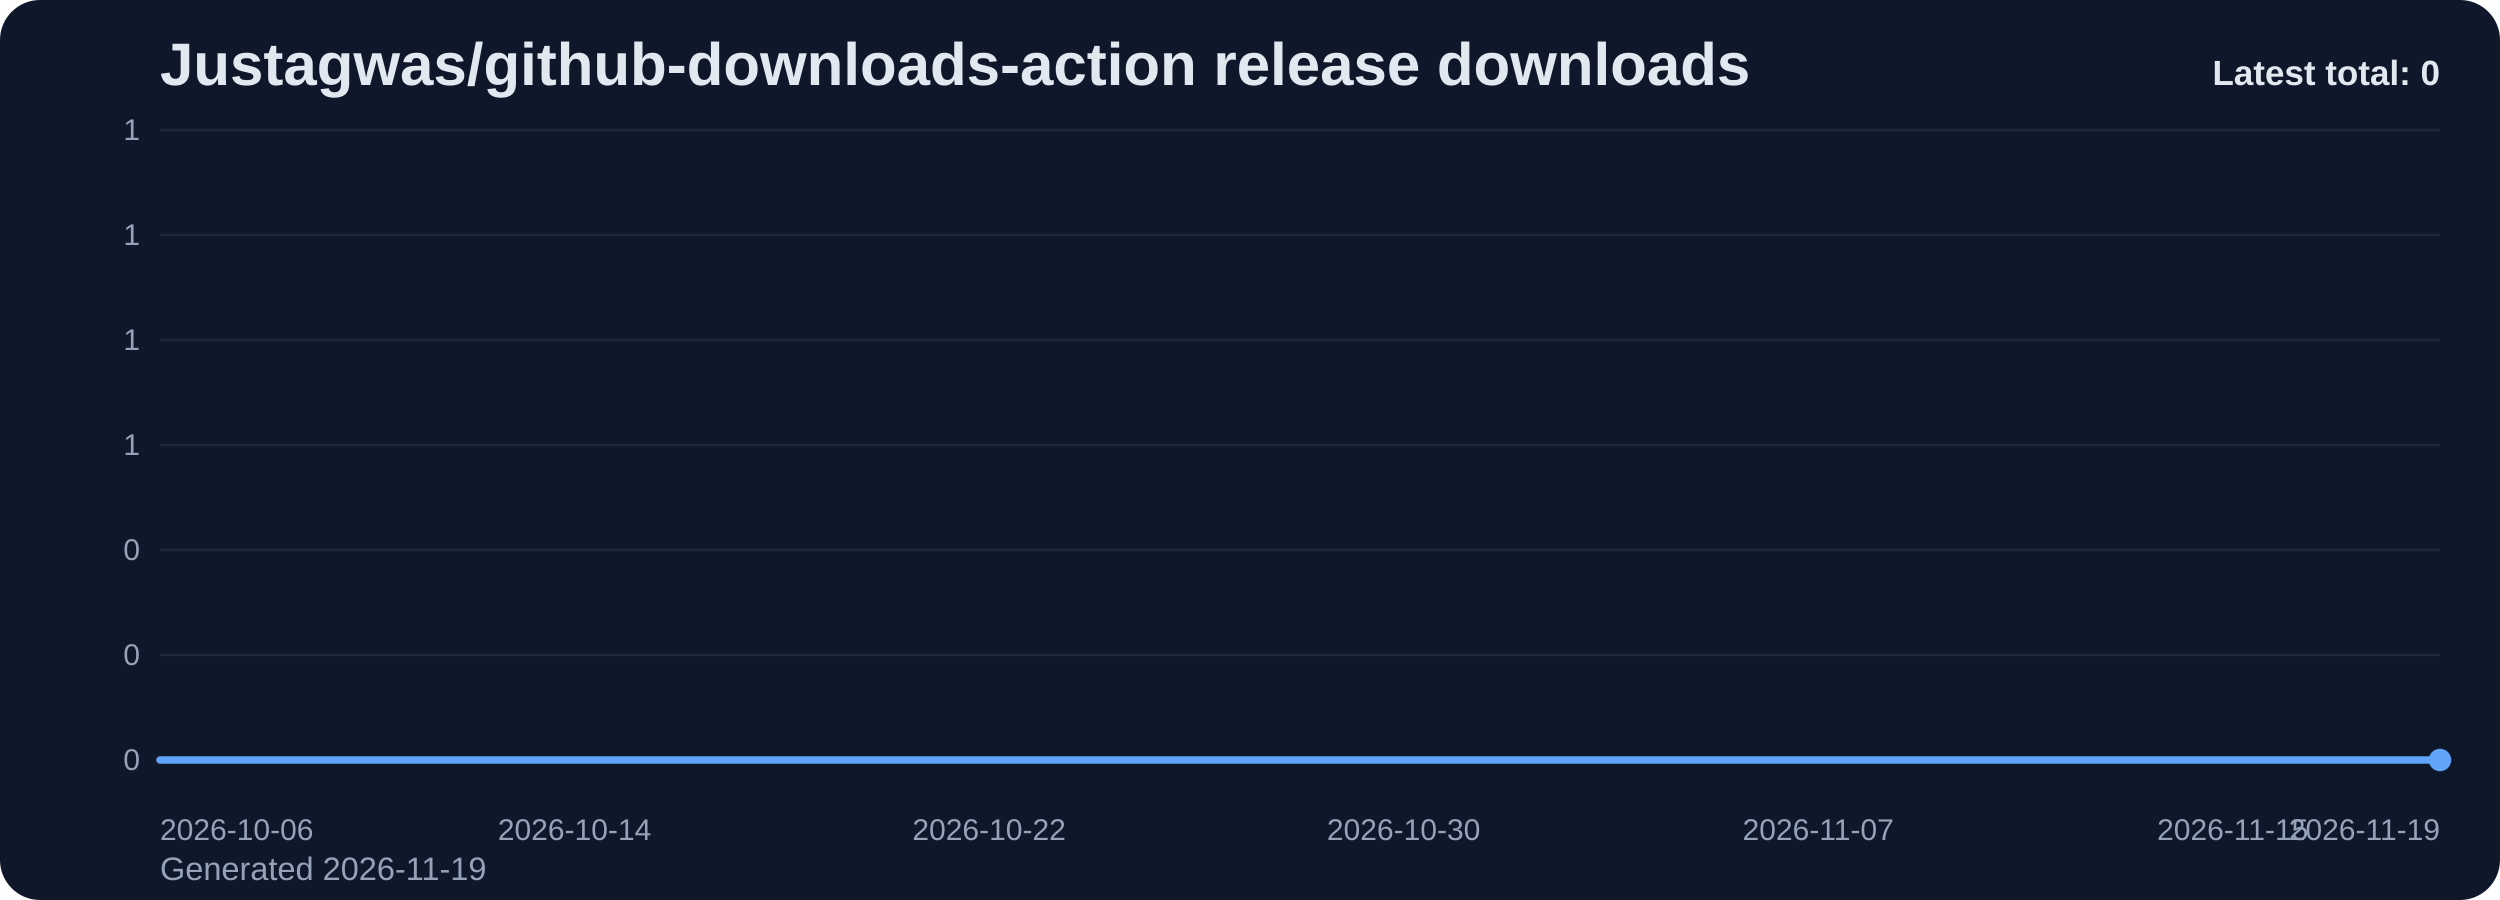
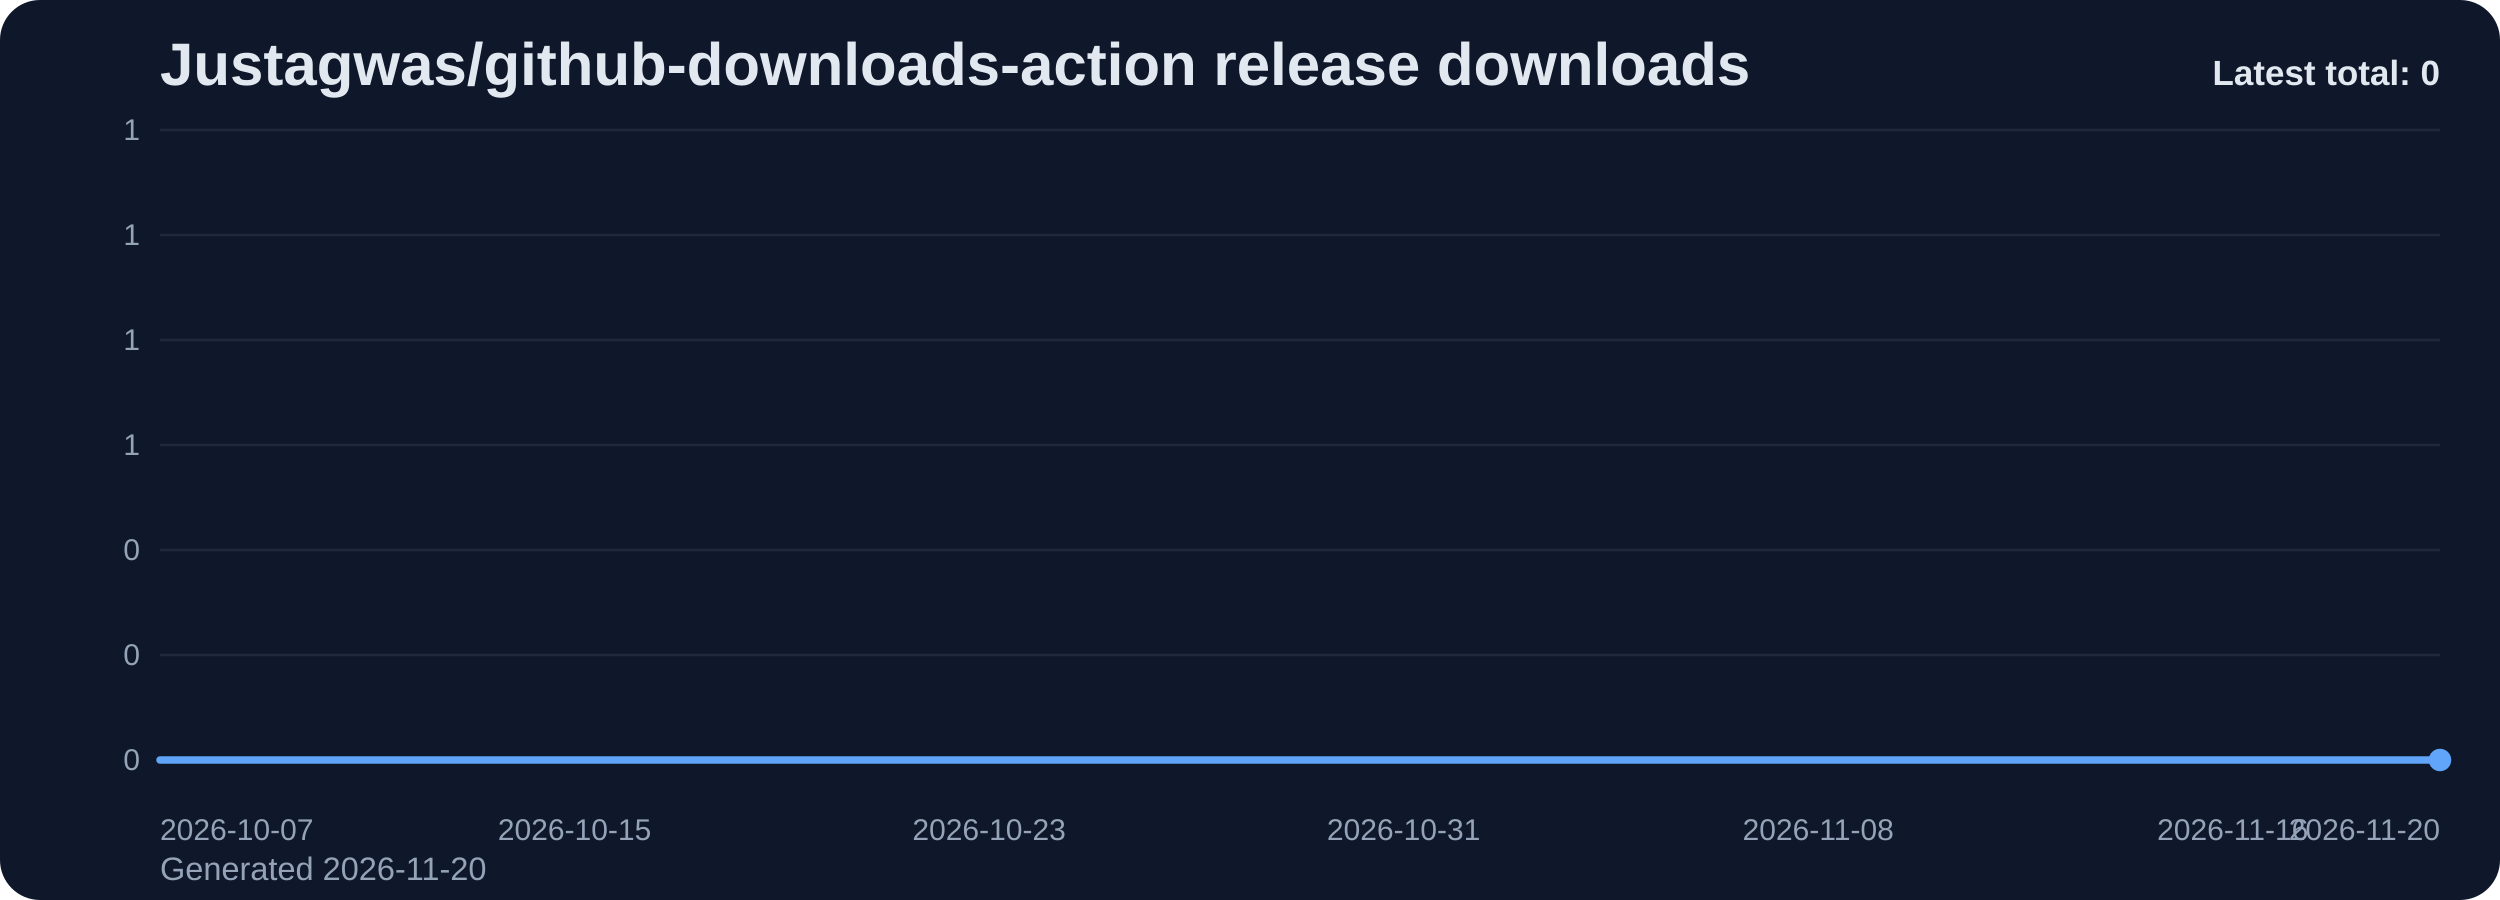
<svg xmlns="http://www.w3.org/2000/svg" viewBox="0 0 1000 360" role="img" aria-label="Justagwas/github-downloads-action release downloads chart">
  <defs>
    <linearGradient id="fill-total-trend-slate" x1="0" y1="0" x2="0" y2="1">
      <stop offset="0%" stop-color="#60a5fa" stop-opacity="0.32" />
      <stop offset="100%" stop-color="#60a5fa" stop-opacity="0.05" />
    </linearGradient>
    <style>
      .bg { fill: #0f172a; }
      .title { font: 700 24px Arial, sans-serif; fill: #e2e8f0; }
      .sub { font: 400 13px Arial, sans-serif; fill: #94a3b8; }
      .grid { stroke: #1e293b; stroke-width: 1; }
      .axis { font: 400 12px Arial, sans-serif; fill: #94a3b8; }
      .line { fill: none; stroke: #60a5fa; stroke-width: 3; stroke-linecap: round; stroke-linejoin: round; }
      .dot { fill: #60a5fa; }
      .value { font: 600 11px Arial, sans-serif; fill: #cbd5e1; }
      .latest { font: 700 14px Arial, sans-serif; fill: #e2e8f0; }
    </style>
  </defs>
  <rect class="bg" x="0" y="0" width="1000" height="360" rx="16" />
  <text class="title" x="64" y="34">Justagwas/github-downloads-action release downloads</text>
-   <text class="sub" x="64" y="352">Generated 2026-11-19</text>
+   <text class="sub" x="64" y="352">Generated 2026-11-20</text>
  <line x1="64" y1="52.00" x2="976" y2="52.00" class="grid" />
  <text x="56" y="56.00" text-anchor="end" class="axis">1</text>
  <line x1="64" y1="94.00" x2="976" y2="94.00" class="grid" />
  <text x="56" y="98.00" text-anchor="end" class="axis">1</text>
  <line x1="64" y1="136.00" x2="976" y2="136.00" class="grid" />
  <text x="56" y="140.00" text-anchor="end" class="axis">1</text>
  <line x1="64" y1="178.00" x2="976" y2="178.00" class="grid" />
  <text x="56" y="182.00" text-anchor="end" class="axis">1</text>
  <line x1="64" y1="220.00" x2="976" y2="220.00" class="grid" />
  <text x="56" y="224.00" text-anchor="end" class="axis">0</text>
  <line x1="64" y1="262.00" x2="976" y2="262.00" class="grid" />
  <text x="56" y="266.00" text-anchor="end" class="axis">0</text>
  <line x1="64" y1="304.00" x2="976" y2="304.00" class="grid" />
  <text x="56" y="308.00" text-anchor="end" class="axis">0</text>
  <path d="M 64.00 304 L 64.00 304.00 L 84.73 304.00 L 105.45 304.00 L 126.18 304.00 L 146.91 304.00 L 167.64 304.00 L 188.36 304.00 L 209.09 304.00 L 229.82 304.00 L 250.55 304.00 L 271.27 304.00 L 292.00 304.00 L 312.73 304.00 L 333.45 304.00 L 354.18 304.00 L 374.91 304.00 L 395.64 304.00 L 416.36 304.00 L 437.09 304.00 L 457.82 304.00 L 478.55 304.00 L 499.27 304.00 L 520.00 304.00 L 540.73 304.00 L 561.45 304.00 L 582.18 304.00 L 602.91 304.00 L 623.64 304.00 L 644.36 304.00 L 665.09 304.00 L 685.82 304.00 L 706.55 304.00 L 727.27 304.00 L 748.00 304.00 L 768.73 304.00 L 789.45 304.00 L 810.18 304.00 L 830.91 304.00 L 851.64 304.00 L 872.36 304.00 L 893.09 304.00 L 913.82 304.00 L 934.55 304.00 L 955.27 304.00 L 976.00 304.00 L 976.00 304 Z" fill="url(#fill-total-trend-slate)" />
  <polyline class="line" points="64.00,304.00 84.73,304.00 105.45,304.00 126.18,304.00 146.91,304.00 167.64,304.00 188.36,304.00 209.09,304.00 229.82,304.00 250.55,304.00 271.27,304.00 292.00,304.00 312.73,304.00 333.45,304.00 354.18,304.00 374.91,304.00 395.64,304.00 416.36,304.00 437.09,304.00 457.82,304.00 478.55,304.00 499.27,304.00 520.00,304.00 540.73,304.00 561.45,304.00 582.18,304.00 602.91,304.00 623.64,304.00 644.36,304.00 665.09,304.00 685.82,304.00 706.55,304.00 727.27,304.00 748.00,304.00 768.73,304.00 789.45,304.00 810.18,304.00 830.91,304.00 851.64,304.00 872.36,304.00 893.09,304.00 913.82,304.00 934.55,304.00 955.27,304.00 976.00,304.00" />
  <circle class="dot" cx="976.00" cy="304.00" r="4.5" />
-   <text class="axis" x="64.00" y="336" text-anchor="start">2026-10-06</text>
-   <text class="axis" x="229.82" y="336" text-anchor="middle">2026-10-14</text>
-   <text class="axis" x="395.64" y="336" text-anchor="middle">2026-10-22</text>
-   <text class="axis" x="561.45" y="336" text-anchor="middle">2026-10-30</text>
-   <text class="axis" x="727.27" y="336" text-anchor="middle">2026-11-07</text>
-   <text class="axis" x="893.09" y="336" text-anchor="middle">2026-11-15</text>
-   <text class="axis" x="976.00" y="336" text-anchor="end">2026-11-19</text>
+   <text class="axis" x="64.00" y="336" text-anchor="start">2026-10-07</text>
+   <text class="axis" x="229.82" y="336" text-anchor="middle">2026-10-15</text>
+   <text class="axis" x="395.64" y="336" text-anchor="middle">2026-10-23</text>
+   <text class="axis" x="561.45" y="336" text-anchor="middle">2026-10-31</text>
+   <text class="axis" x="727.27" y="336" text-anchor="middle">2026-11-08</text>
+   <text class="axis" x="893.09" y="336" text-anchor="middle">2026-11-16</text>
+   <text class="axis" x="976.00" y="336" text-anchor="end">2026-11-20</text>
  <text class="latest" x="976" y="34" text-anchor="end">Latest total: 0</text>
</svg>
